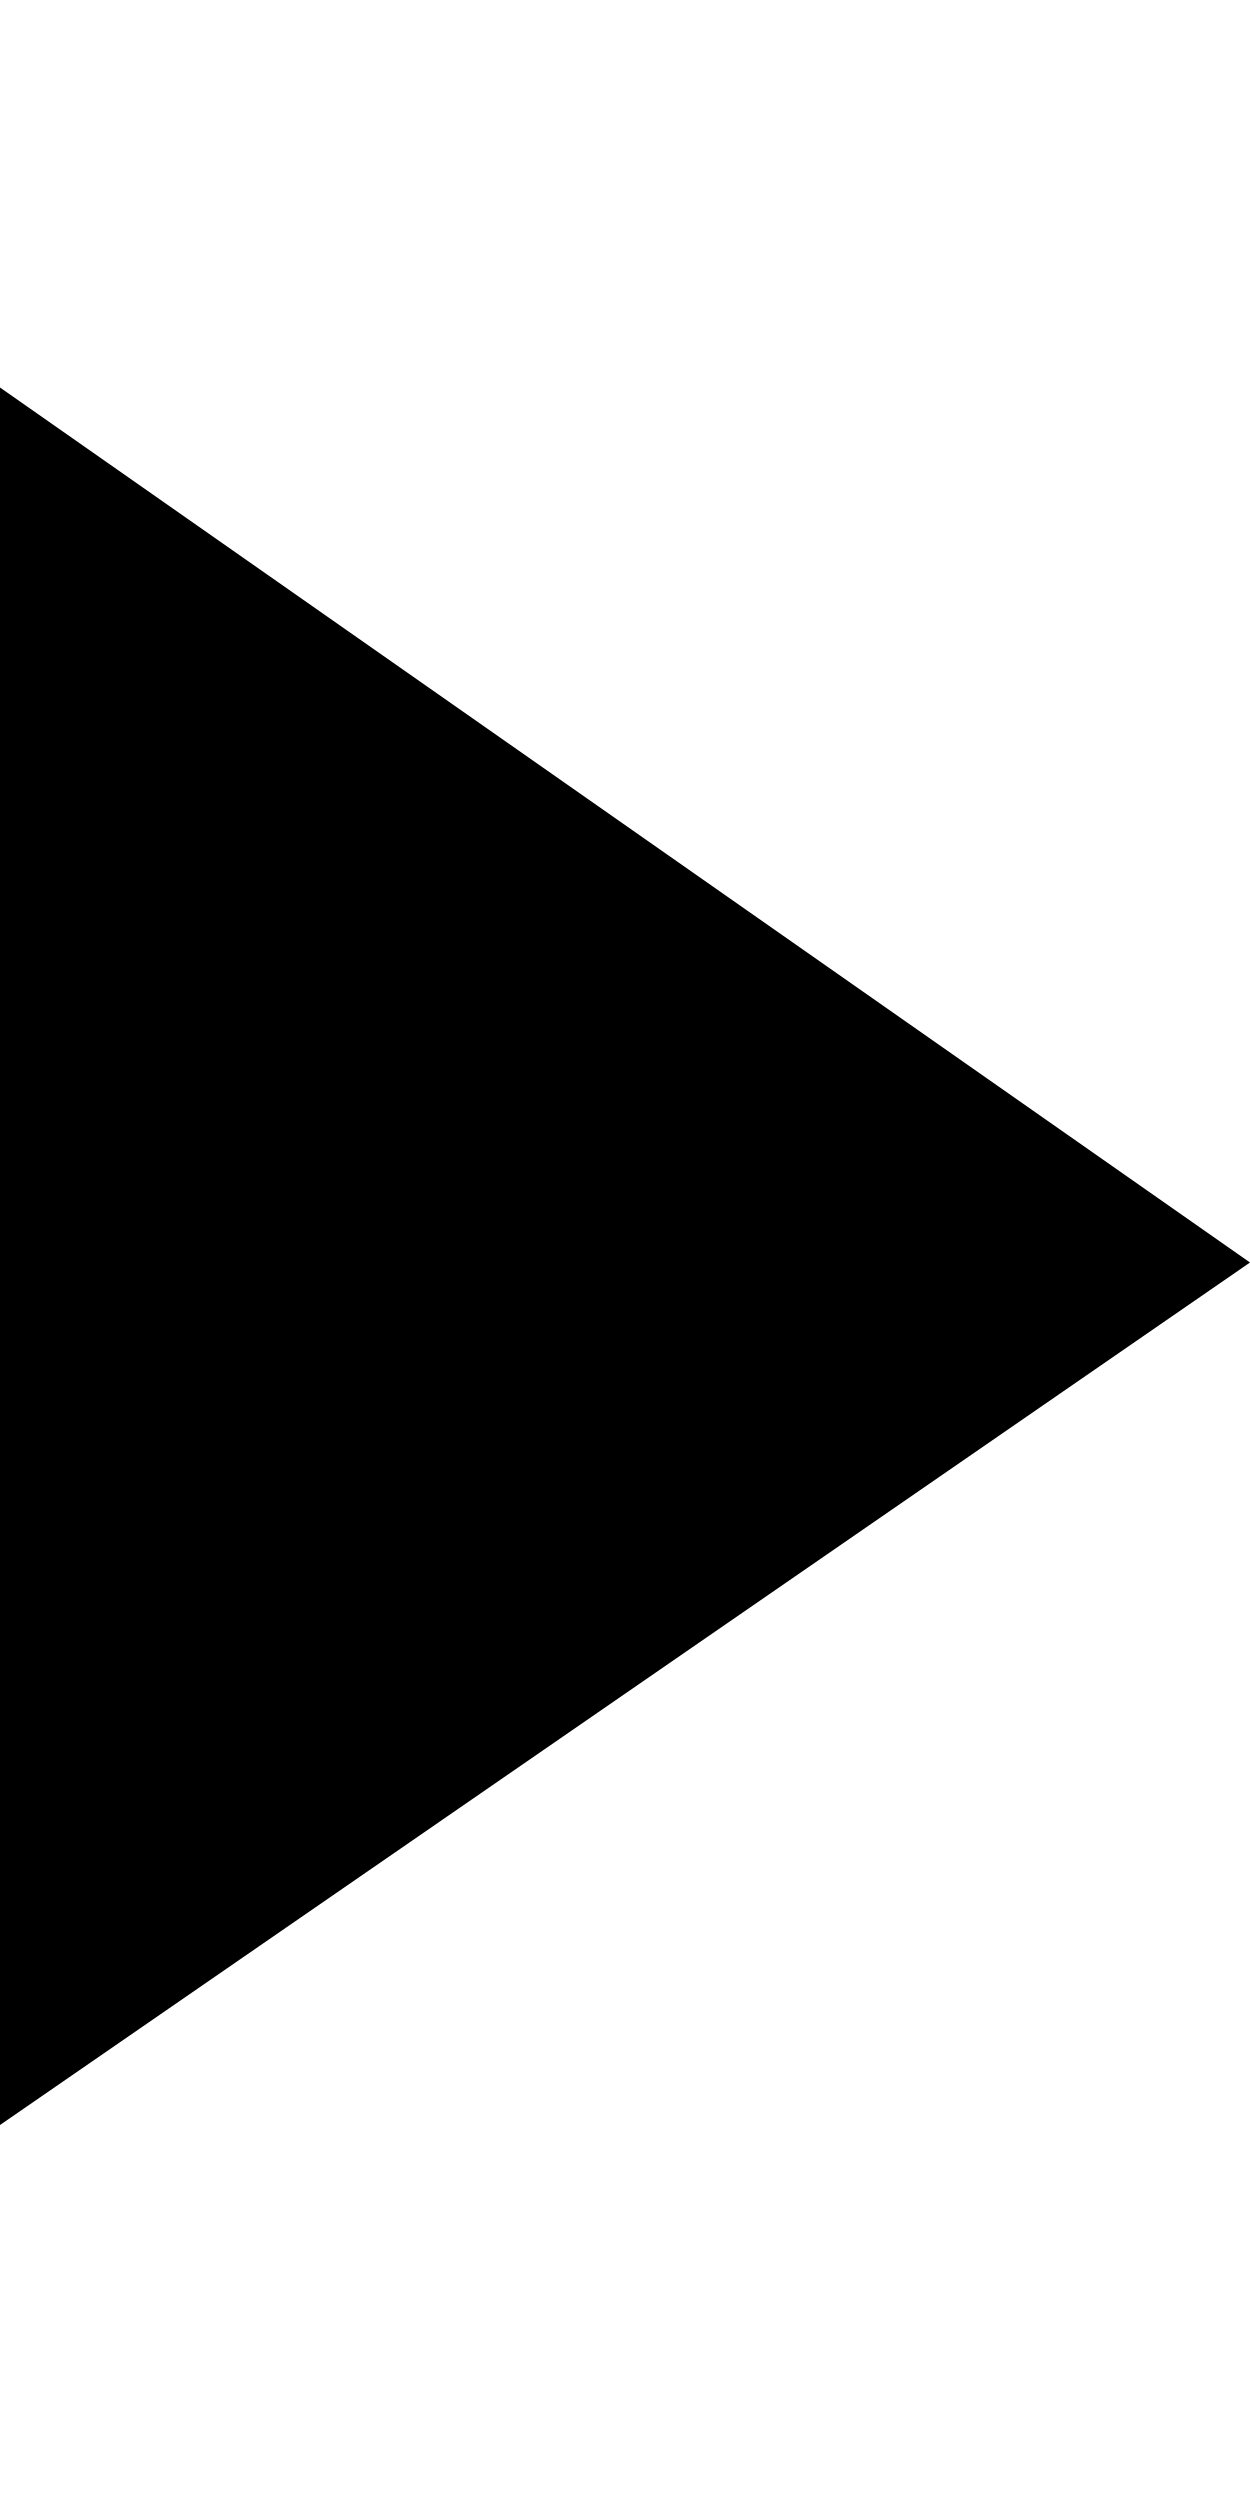
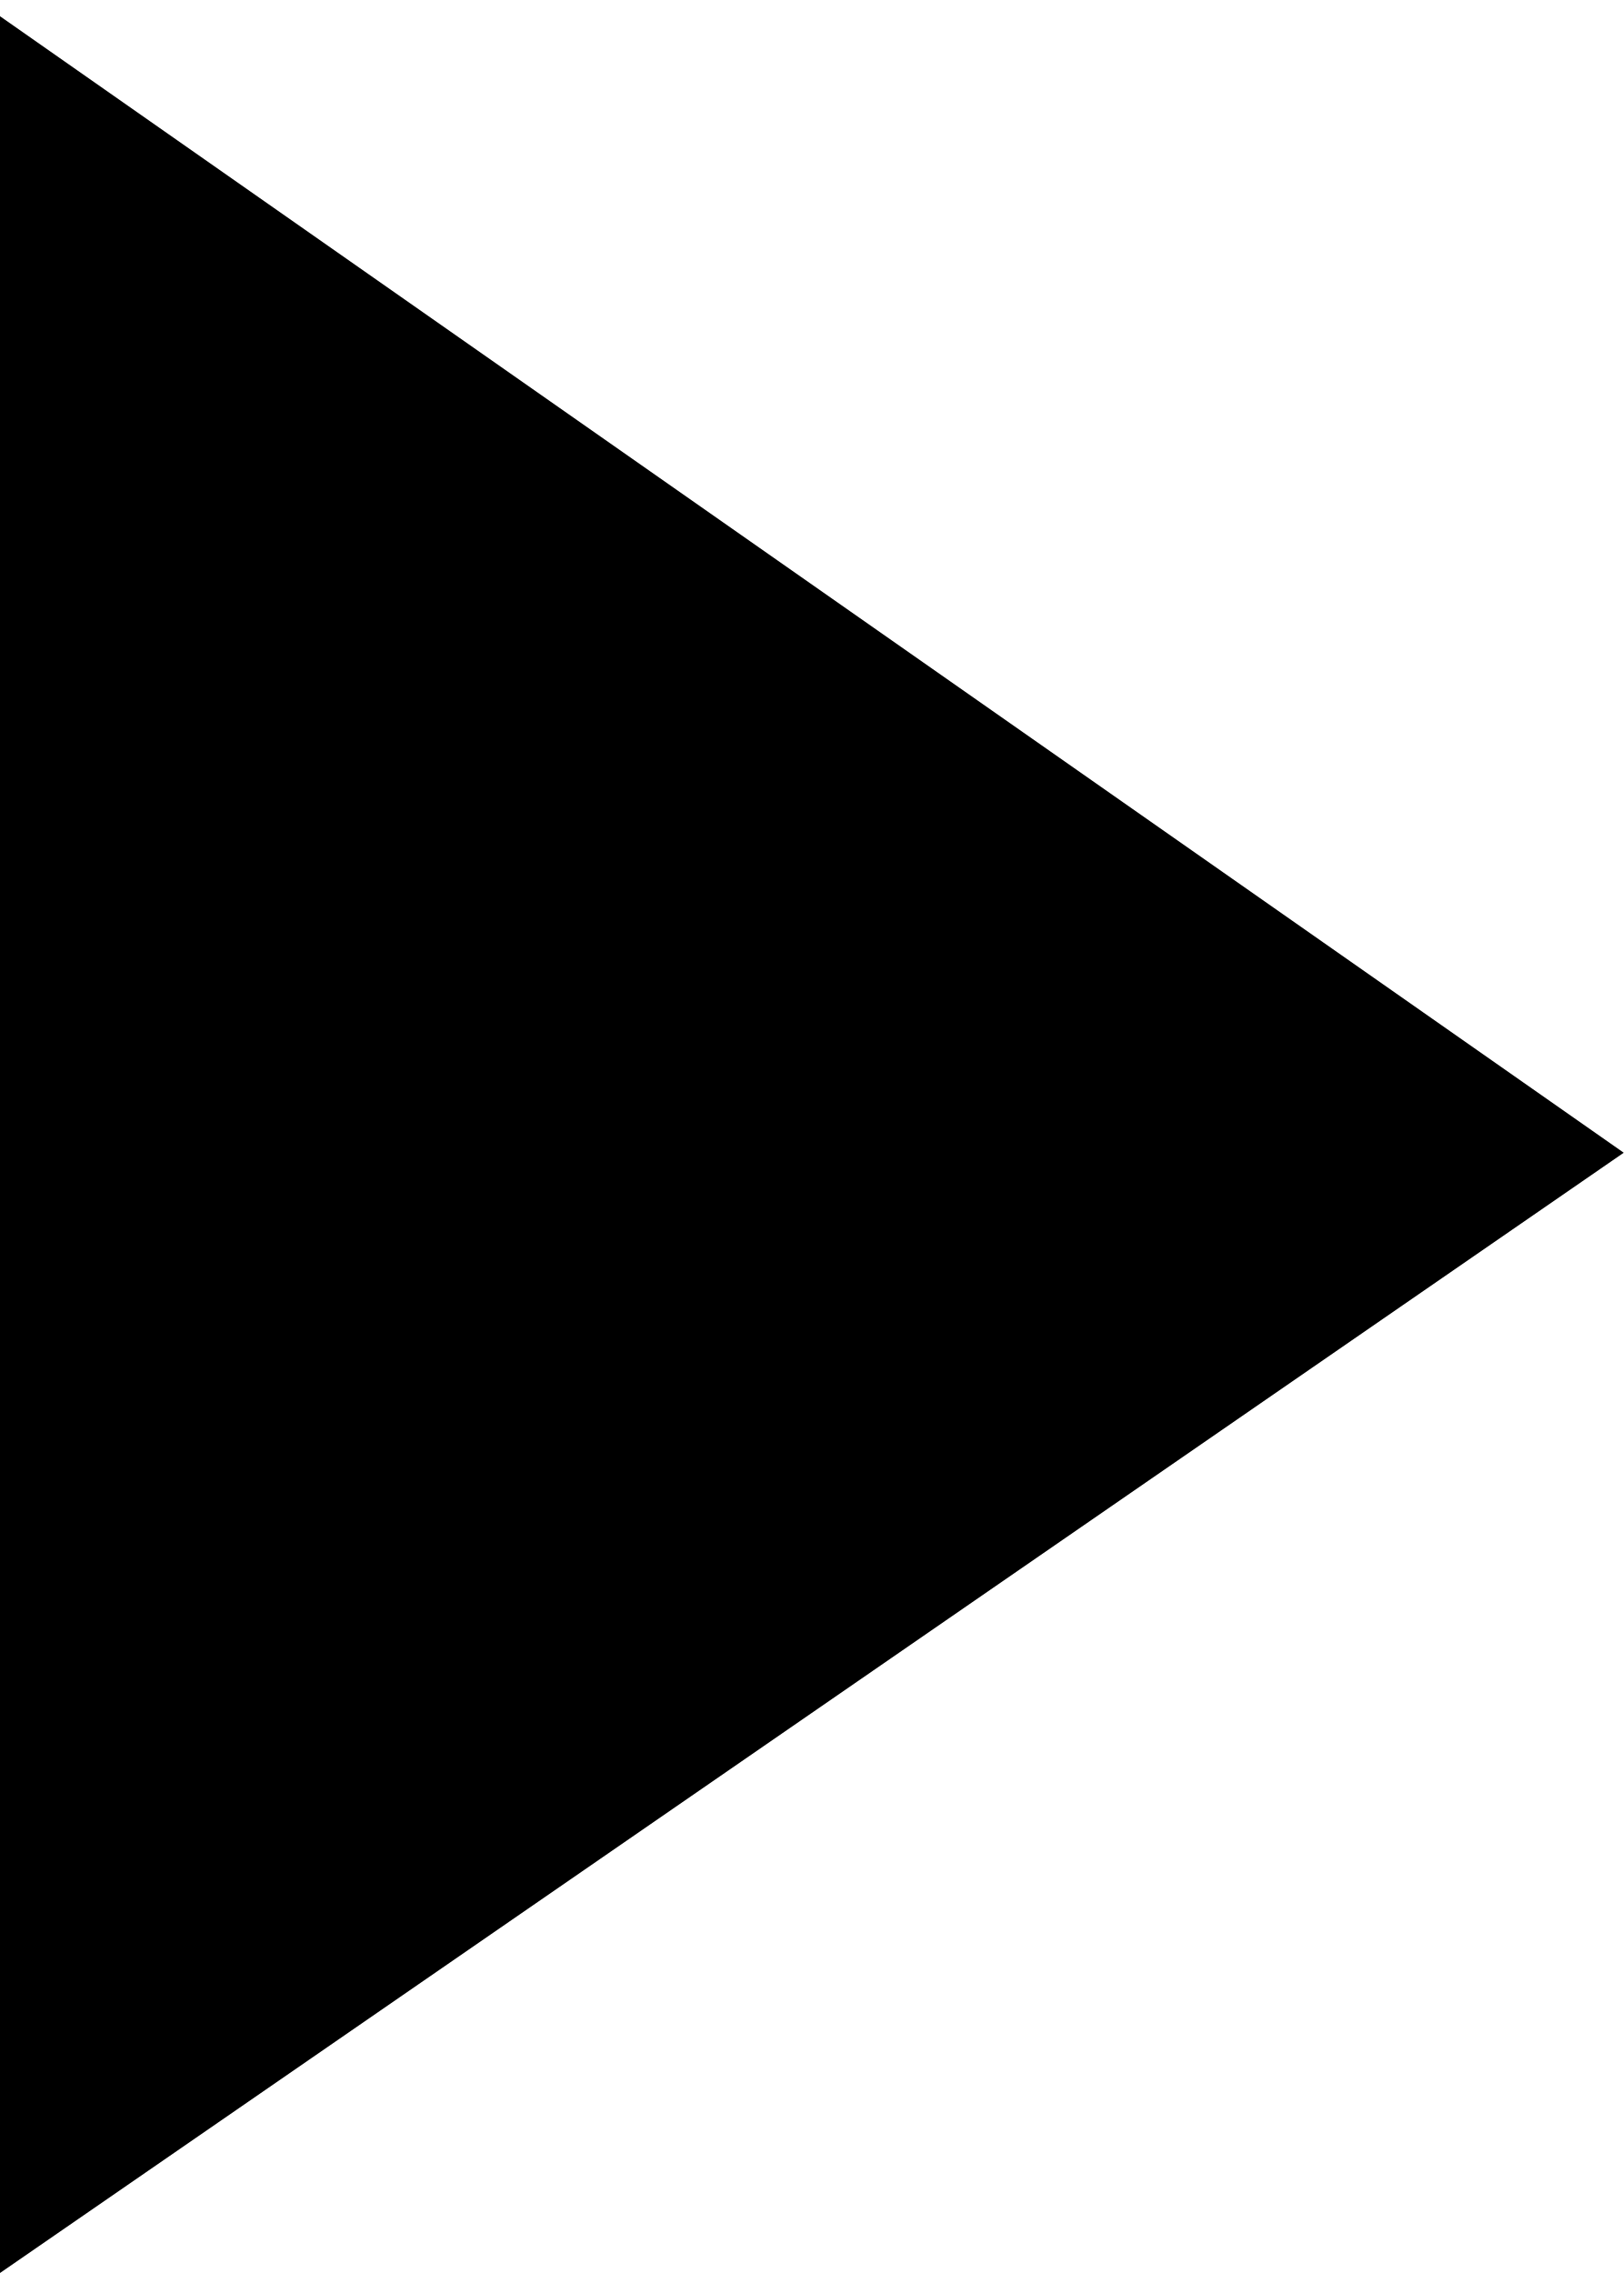
- <svg xmlns="http://www.w3.org/2000/svg" viewBox="0 0 10 14" width="10px" height="20px">
-   <path d="M0 14V.1l10 7z" />
+ <svg xmlns="http://www.w3.org/2000/svg" version="1.1" id="Layer_1" x="0px" y="0px" viewBox="0 0 10 14" style="enable-background:new 0 0 10 14;" xml:space="preserve">
+   <polygon points="0,14 0,0.1 10,7.1 " />
</svg>
